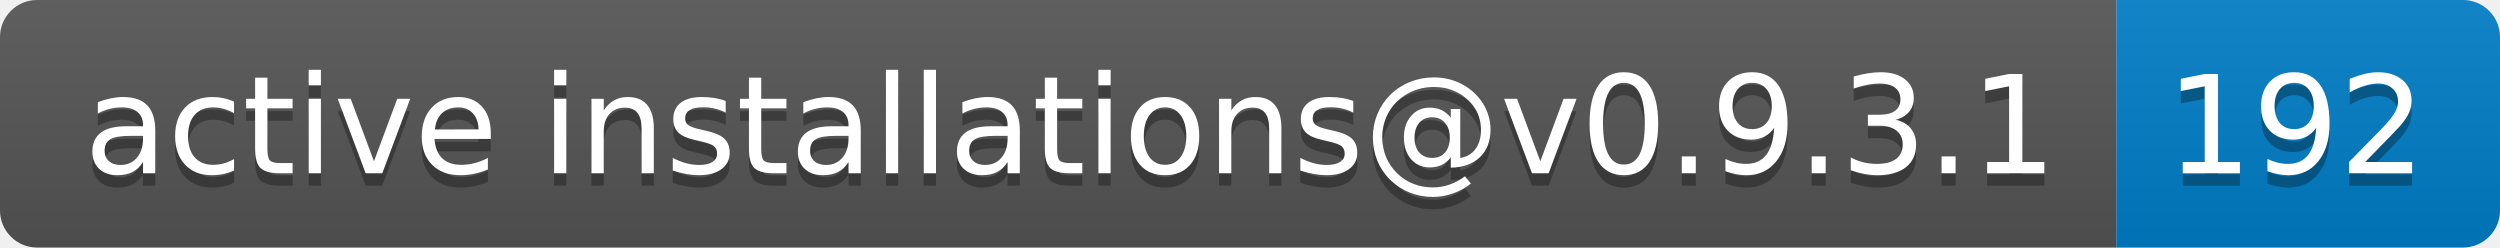
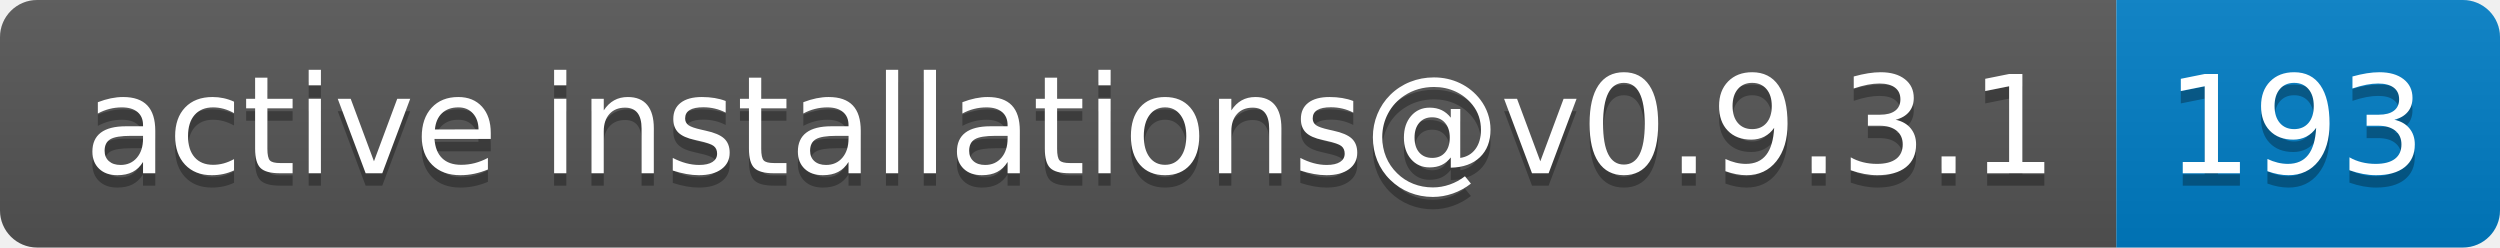
- <svg xmlns="http://www.w3.org/2000/svg" width="202" height="20" role="img" aria-label="active installations@v0.9.3.1: 192">
+ <svg xmlns="http://www.w3.org/2000/svg" width="202" height="20" role="img" aria-label="active installations@v0.9.3.1: 193">
  <linearGradient id="s" x2="0" y2="100%">
    <stop offset="0" stop-color="#bbb" stop-opacity=".1" />
    <stop offset="1" stop-opacity=".1" />
  </linearGradient>
  <clipPath id="r">
    <rect width="202" height="20" rx="3" fill="#fff" />
  </clipPath>
  <g clip-path="url(#r)">
    <rect width="171" height="20" fill="#555" />
    <rect x="171" width="31" height="20" fill="#007ec6" />
    <rect width="202" height="20" fill="url(#s)" />
  </g>
  <g fill="#fff" text-anchor="middle" font-family="Verdana,Geneva,DejaVu Sans,sans-serif" text-rendering="geometricPrecision" font-size="110">
    <text aria-hidden="true" x="865" y="150" fill="#010101" fill-opacity=".3" transform="scale(.1)" textLength="1610">active installations@v0.9.3.1</text>
    <text x="865" y="140" transform="scale(.1)" fill="#fff" textLength="1610">active installations@v0.9.3.1</text>
-     <text aria-hidden="true" x="1855" y="150" fill="#010101" fill-opacity=".3" transform="scale(.1)" textLength="210">192</text>
-     <text x="1855" y="140" transform="scale(.1)" fill="#fff" textLength="210">192</text>
+     <text aria-hidden="true" x="1855" y="150" fill="#010101" fill-opacity=".3" transform="scale(.1)" textLength="210">193</text>
+     <text x="1855" y="140" transform="scale(.1)" fill="#fff" textLength="210">193</text>
  </g>
</svg>
